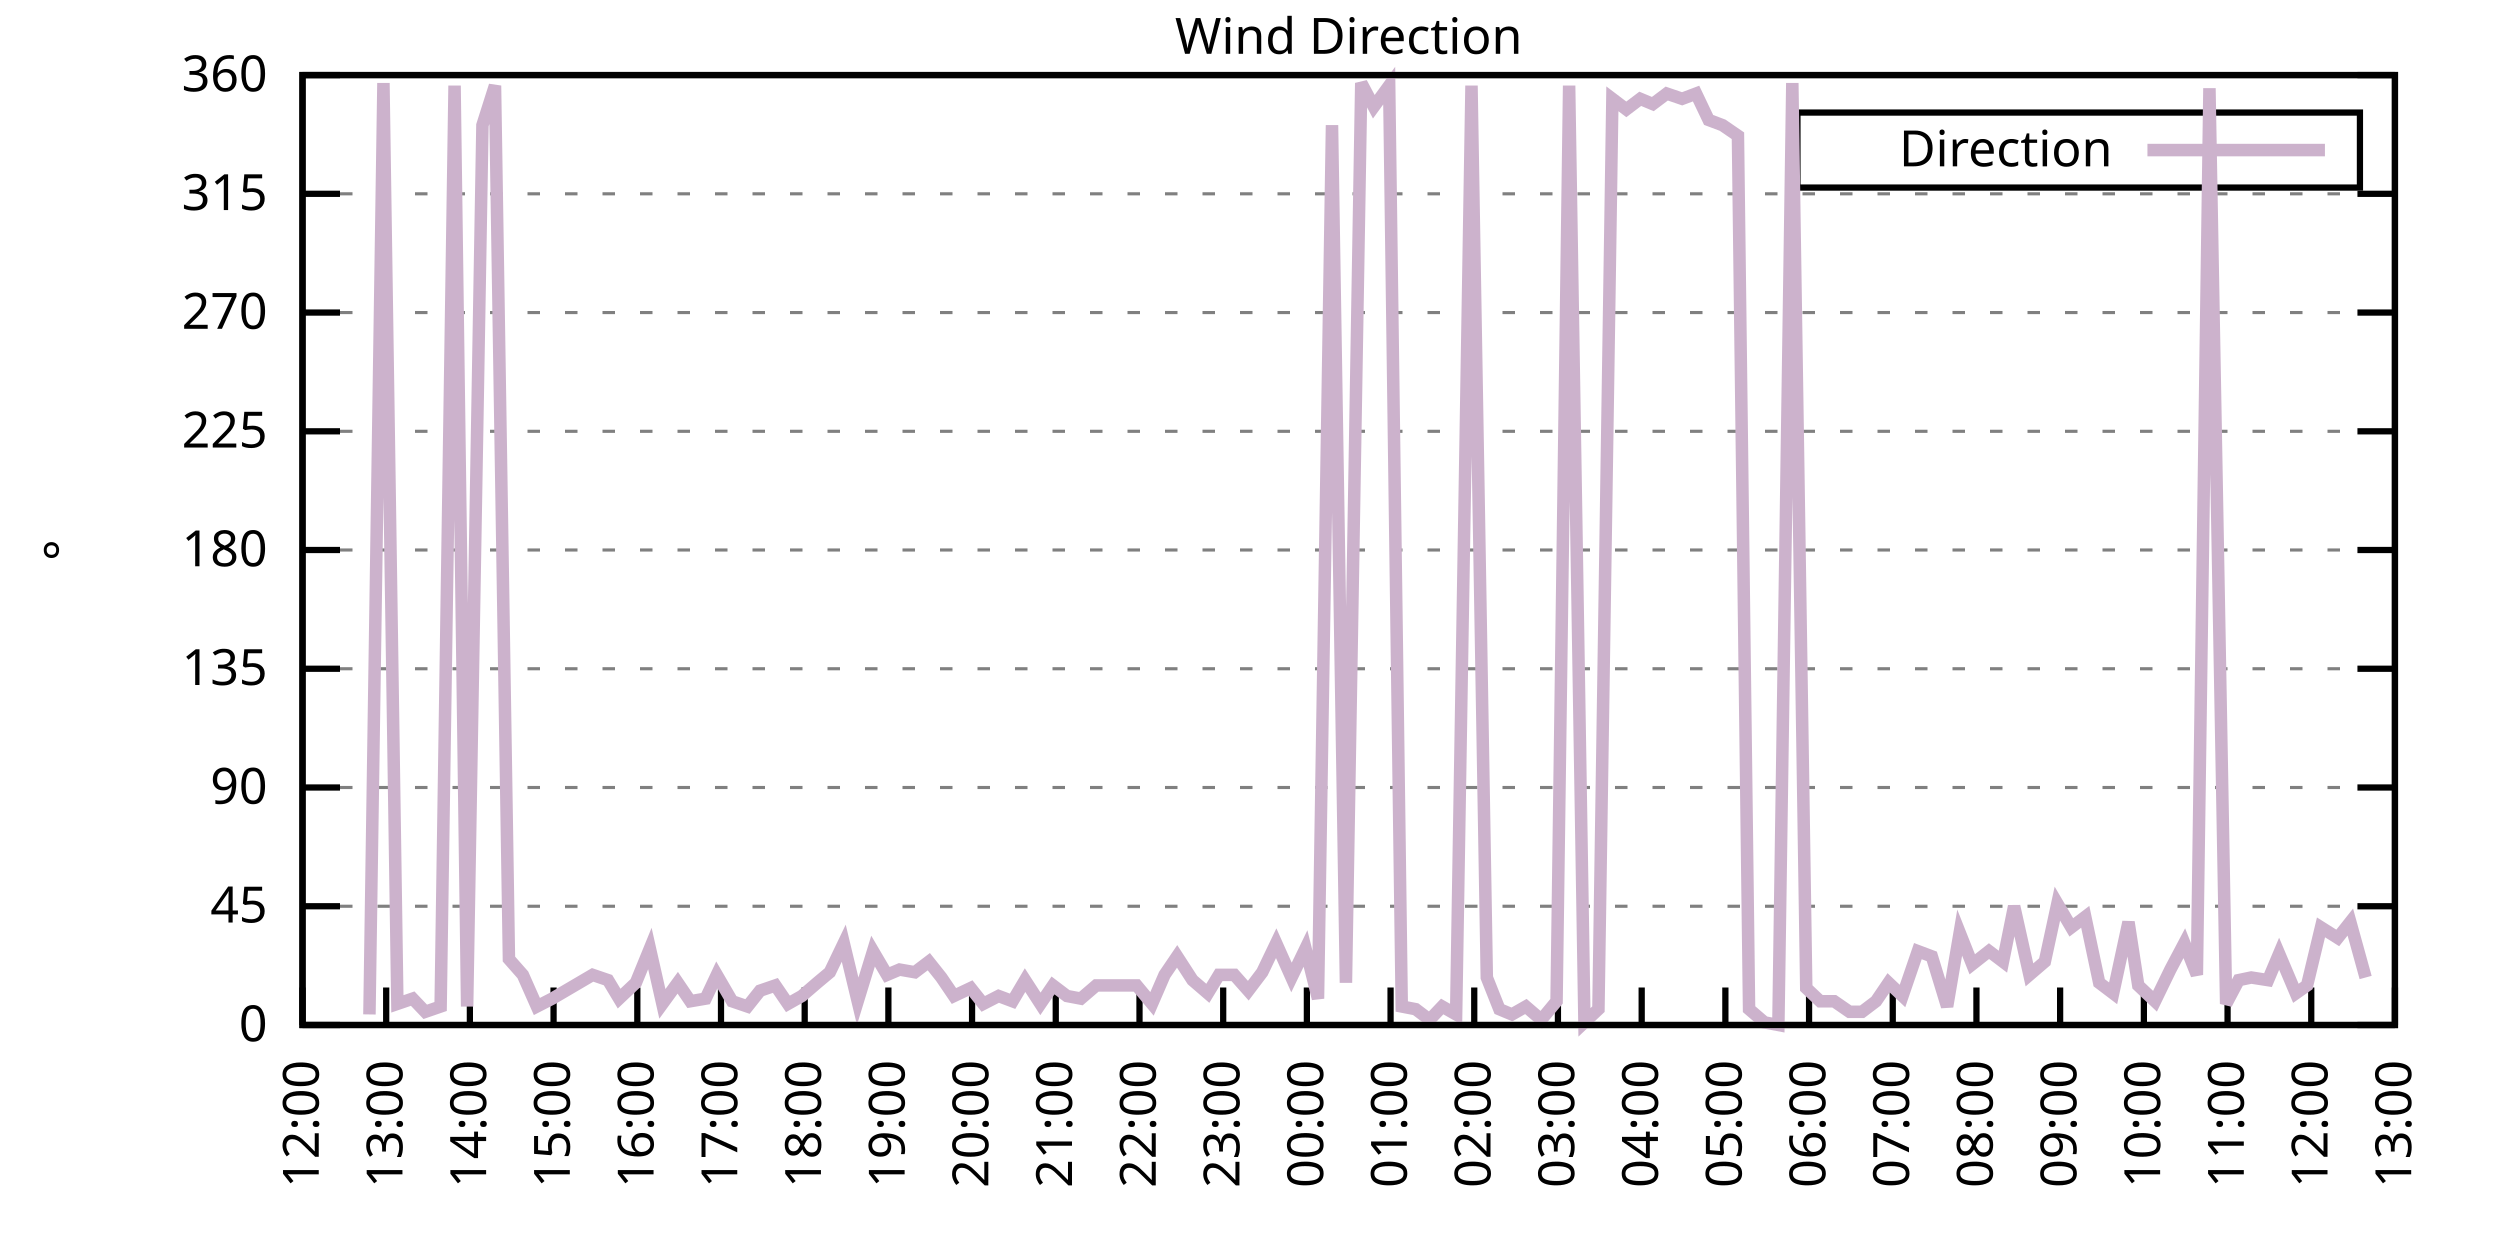
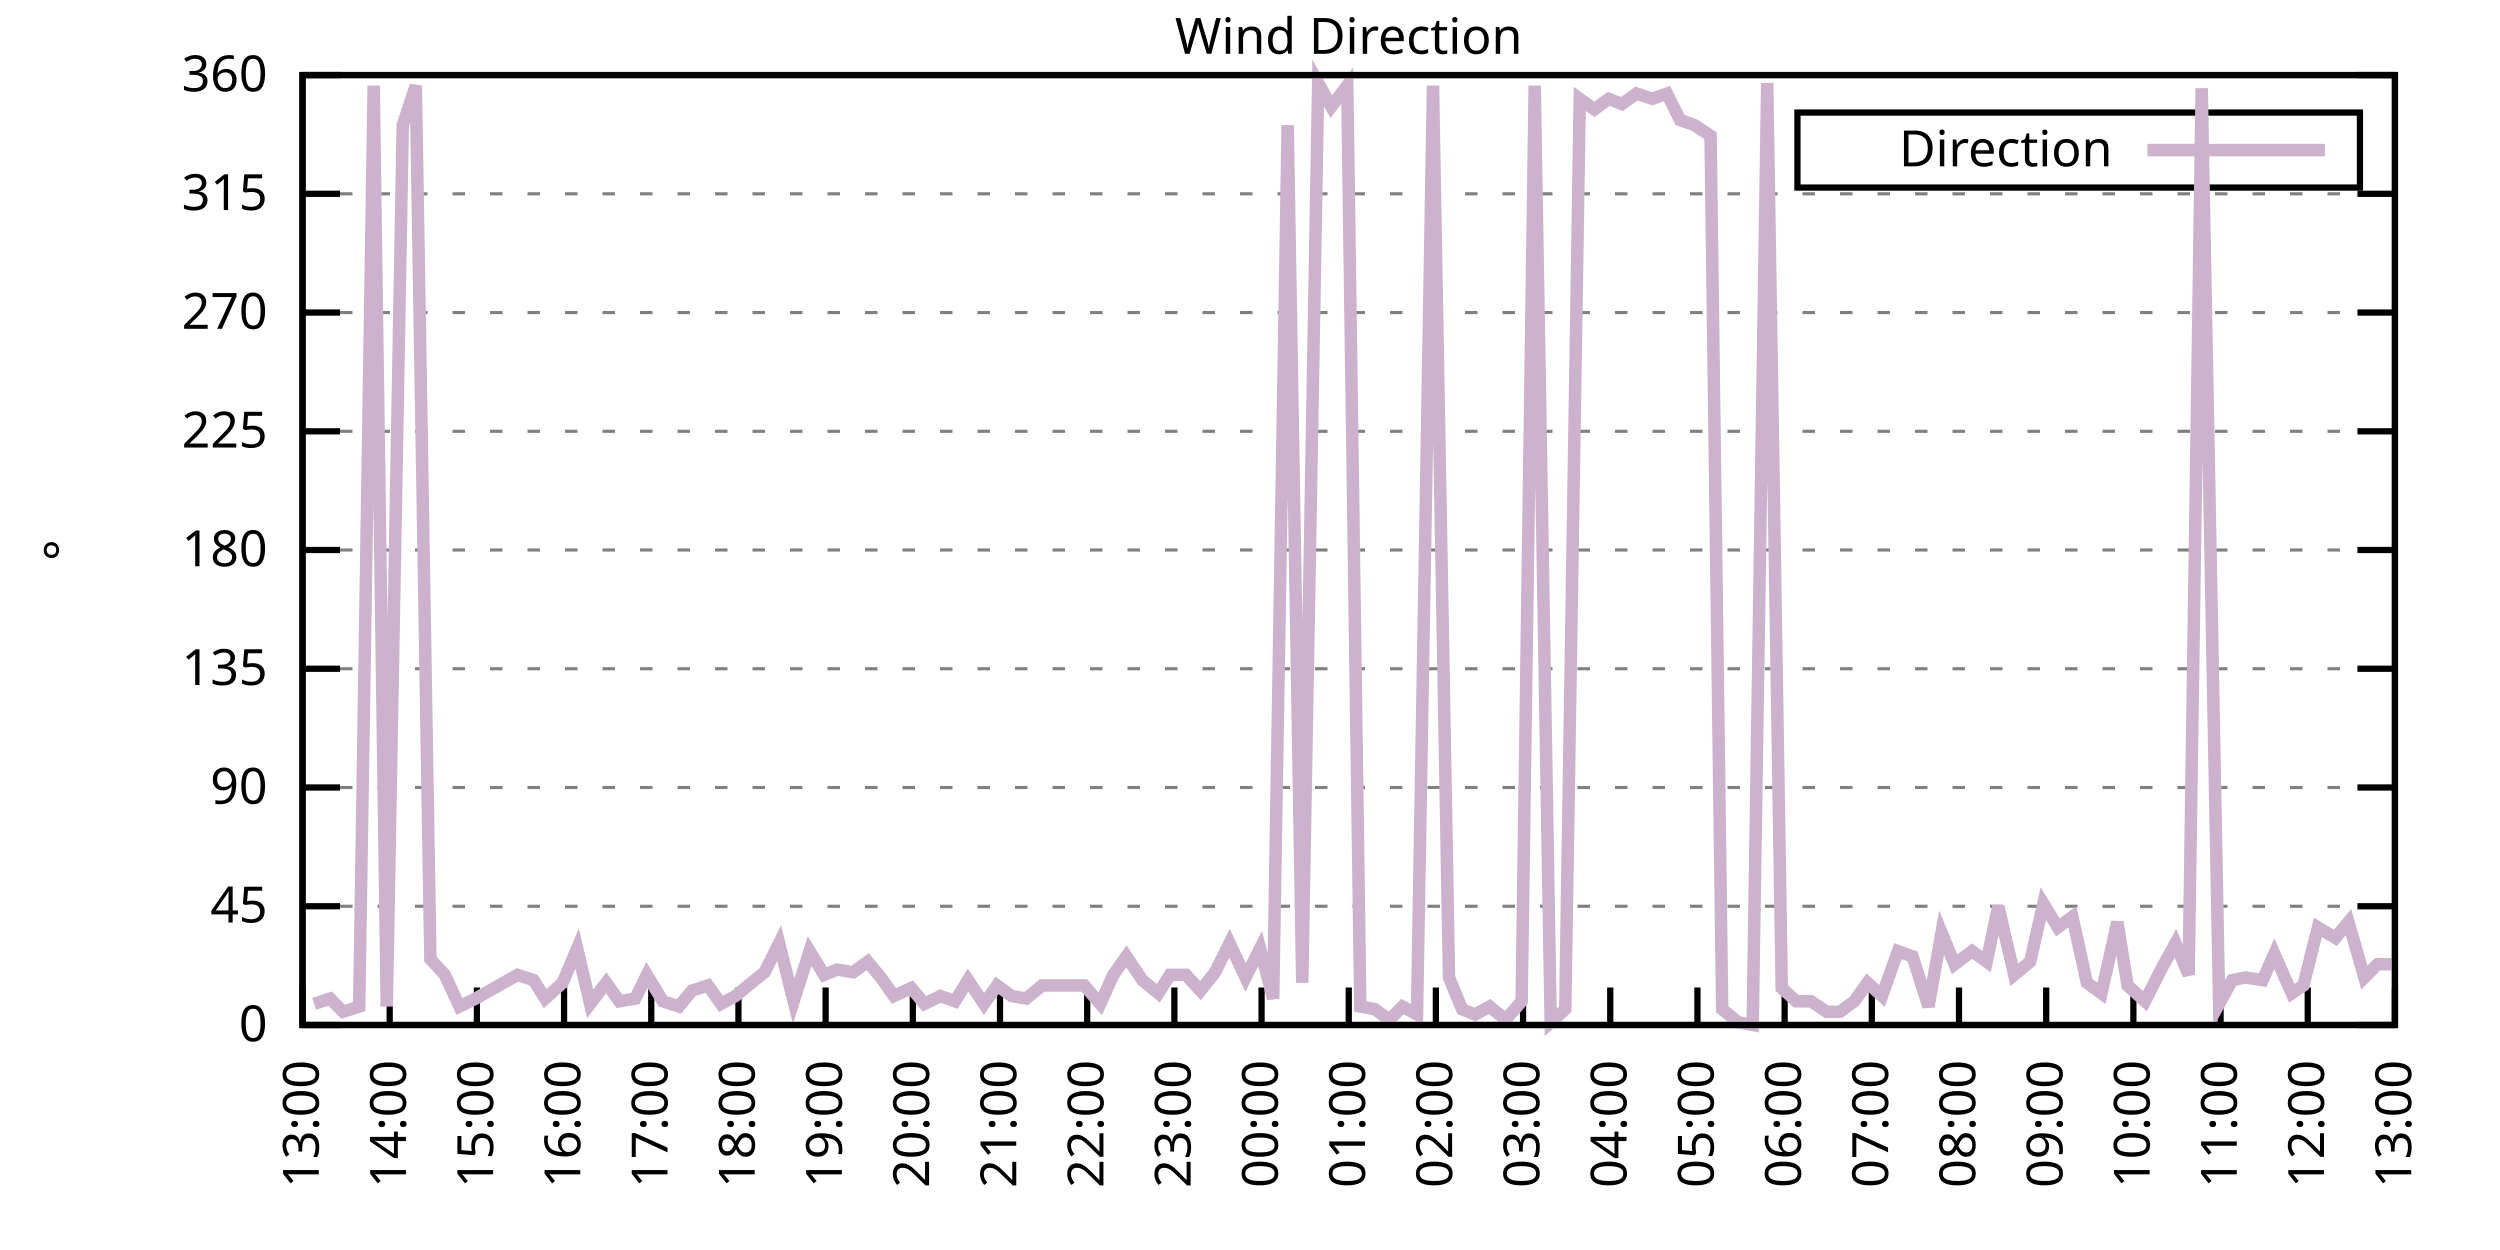
<svg xmlns="http://www.w3.org/2000/svg" xmlns:xlink="http://www.w3.org/1999/xlink" width="400" height="200" viewBox="0 0 400 200">
  <g id="gnuplot_canvas">
    <rect x="0" y="0" width="400" height="200" fill="none" />
    <defs>
      <circle id="gpDot" r="0.5" stroke-width="0.5" stroke="currentColor" />
      <path id="gpPt0" stroke-width="0.333" stroke="currentColor" d="M-1,0 h2 M0,-1 v2" />
      <path id="gpPt1" stroke-width="0.333" stroke="currentColor" d="M-1,-1 L1,1 M1,-1 L-1,1" />
      <path id="gpPt2" stroke-width="0.333" stroke="currentColor" d="M-1,0 L1,0 M0,-1 L0,1 M-1,-1 L1,1 M-1,1 L1,-1" />
      <rect id="gpPt3" stroke-width="0.333" stroke="currentColor" x="-1" y="-1" width="2" height="2" />
      <rect id="gpPt4" stroke-width="0.333" stroke="currentColor" fill="currentColor" x="-1" y="-1" width="2" height="2" />
      <circle id="gpPt5" stroke-width="0.333" stroke="currentColor" cx="0" cy="0" r="1" />
      <use xlink:href="#gpPt5" id="gpPt6" fill="currentColor" stroke="none" />
      <path id="gpPt7" stroke-width="0.333" stroke="currentColor" d="M0,-1.33 L-1.33,0.67 L1.33,0.67 z" />
      <use xlink:href="#gpPt7" id="gpPt8" fill="currentColor" stroke="none" />
      <use xlink:href="#gpPt7" id="gpPt9" stroke="currentColor" transform="rotate(180)" />
      <use xlink:href="#gpPt9" id="gpPt10" fill="currentColor" stroke="none" />
      <use xlink:href="#gpPt3" id="gpPt11" stroke="currentColor" transform="rotate(45)" />
      <use xlink:href="#gpPt11" id="gpPt12" fill="currentColor" stroke="none" />
      <path id="gpPt13" stroke-width="0.333" stroke="currentColor" d="M0,1.330 L1.265,0.411 L0.782,-1.067 L-0.782,-1.076 L-1.265,0.411 z" />
      <use xlink:href="#gpPt13" id="gpPt14" fill="currentColor" stroke="none" />
      <filter id="textbox" filterUnits="objectBoundingBox" x="0" y="0" height="1" width="1">
        <feFlood flood-color="white" flood-opacity="1" result="bgnd" />
        <feComposite in="SourceGraphic" in2="bgnd" operator="atop" />
      </filter>
      <filter id="greybox" filterUnits="objectBoundingBox" x="0" y="0" height="1" width="1">
        <feFlood flood-color="lightgrey" flood-opacity="1" result="grey" />
        <feComposite in="SourceGraphic" in2="grey" operator="atop" />
      </filter>
    </defs>
    <g fill="none" color="white" stroke="currentColor" stroke-width="1.00" stroke-linecap="butt" stroke-linejoin="miter">
</g>
    <g fill="none" color="black" stroke="currentColor" stroke-width="1.00" stroke-linecap="butt" stroke-linejoin="miter">
      <g stroke="none" shape-rendering="crispEdges">
        <polygon fill="rgb(255, 255, 255)" points="48.40,164.00 383.18,164.00 383.18,12.02 48.40,12.02 " />
      </g>
    </g>
    <g fill="none" color="black" stroke="currentColor" stroke-width="1.00" stroke-linecap="butt" stroke-linejoin="miter">
</g>
    <g fill="none" color="black" stroke="black" stroke-width="0.50" stroke-linecap="butt" stroke-linejoin="miter">
</g>
    <g fill="none" color="gray" stroke="currentColor" stroke-width="0.50" stroke-linecap="butt" stroke-linejoin="miter">
      <path stroke="gray" stroke-dasharray="2,4" class="gridline" d="M48.40,164.00 L383.19,164.00  " />
    </g>
    <g fill="none" color="gray" stroke="gray" stroke-width="1.00" stroke-linecap="butt" stroke-linejoin="miter">
</g>
    <g fill="none" color="black" stroke="currentColor" stroke-width="1.00" stroke-linecap="butt" stroke-linejoin="miter">
      <path stroke="black" d="M48.40,164.00 L54.40,164.00 M383.19,164.00 L377.19,164.00  " />
      <g transform="translate(42.80,166.60)" stroke="none" fill="black" font-family="Sans" font-size="8.00" text-anchor="end">
        <text>
          <tspan font-family="Sans"> 0</tspan>
        </text>
      </g>
    </g>
    <g fill="none" color="black" stroke="currentColor" stroke-width="1.00" stroke-linecap="butt" stroke-linejoin="miter">
</g>
    <g fill="none" color="black" stroke="black" stroke-width="0.50" stroke-linecap="butt" stroke-linejoin="miter">
</g>
    <g fill="none" color="gray" stroke="currentColor" stroke-width="0.50" stroke-linecap="butt" stroke-linejoin="miter">
      <path stroke="gray" stroke-dasharray="2,4" class="gridline" d="M48.40,145.00 L383.19,145.00  " />
    </g>
    <g fill="none" color="gray" stroke="gray" stroke-width="1.00" stroke-linecap="butt" stroke-linejoin="miter">
</g>
    <g fill="none" color="black" stroke="currentColor" stroke-width="1.00" stroke-linecap="butt" stroke-linejoin="miter">
      <path stroke="black" d="M48.40,145.00 L54.40,145.00 M383.19,145.00 L377.19,145.00  " />
      <g transform="translate(42.80,147.60)" stroke="none" fill="black" font-family="Sans" font-size="8.00" text-anchor="end">
        <text>
          <tspan font-family="Sans"> 45</tspan>
        </text>
      </g>
    </g>
    <g fill="none" color="black" stroke="currentColor" stroke-width="1.00" stroke-linecap="butt" stroke-linejoin="miter">
</g>
    <g fill="none" color="black" stroke="black" stroke-width="0.50" stroke-linecap="butt" stroke-linejoin="miter">
</g>
    <g fill="none" color="gray" stroke="currentColor" stroke-width="0.50" stroke-linecap="butt" stroke-linejoin="miter">
      <path stroke="gray" stroke-dasharray="2,4" class="gridline" d="M48.40,126.00 L383.19,126.00  " />
    </g>
    <g fill="none" color="gray" stroke="gray" stroke-width="1.00" stroke-linecap="butt" stroke-linejoin="miter">
</g>
    <g fill="none" color="black" stroke="currentColor" stroke-width="1.00" stroke-linecap="butt" stroke-linejoin="miter">
      <path stroke="black" d="M48.40,126.00 L54.40,126.00 M383.19,126.00 L377.19,126.00  " />
      <g transform="translate(42.80,128.60)" stroke="none" fill="black" font-family="Sans" font-size="8.00" text-anchor="end">
        <text>
          <tspan font-family="Sans"> 90</tspan>
        </text>
      </g>
    </g>
    <g fill="none" color="black" stroke="currentColor" stroke-width="1.00" stroke-linecap="butt" stroke-linejoin="miter">
</g>
    <g fill="none" color="black" stroke="black" stroke-width="0.50" stroke-linecap="butt" stroke-linejoin="miter">
</g>
    <g fill="none" color="gray" stroke="currentColor" stroke-width="0.50" stroke-linecap="butt" stroke-linejoin="miter">
      <path stroke="gray" stroke-dasharray="2,4" class="gridline" d="M48.40,107.00 L383.19,107.00  " />
    </g>
    <g fill="none" color="gray" stroke="gray" stroke-width="1.00" stroke-linecap="butt" stroke-linejoin="miter">
</g>
    <g fill="none" color="black" stroke="currentColor" stroke-width="1.00" stroke-linecap="butt" stroke-linejoin="miter">
      <path stroke="black" d="M48.40,107.00 L54.40,107.00 M383.19,107.00 L377.19,107.00  " />
      <g transform="translate(42.80,109.60)" stroke="none" fill="black" font-family="Sans" font-size="8.00" text-anchor="end">
        <text>
          <tspan font-family="Sans"> 135</tspan>
        </text>
      </g>
    </g>
    <g fill="none" color="black" stroke="currentColor" stroke-width="1.00" stroke-linecap="butt" stroke-linejoin="miter">
</g>
    <g fill="none" color="black" stroke="black" stroke-width="0.50" stroke-linecap="butt" stroke-linejoin="miter">
</g>
    <g fill="none" color="gray" stroke="currentColor" stroke-width="0.50" stroke-linecap="butt" stroke-linejoin="miter">
      <path stroke="gray" stroke-dasharray="2,4" class="gridline" d="M48.40,88.00 L383.19,88.00  " />
    </g>
    <g fill="none" color="gray" stroke="gray" stroke-width="1.00" stroke-linecap="butt" stroke-linejoin="miter">
</g>
    <g fill="none" color="black" stroke="currentColor" stroke-width="1.00" stroke-linecap="butt" stroke-linejoin="miter">
      <path stroke="black" d="M48.40,88.00 L54.40,88.00 M383.19,88.00 L377.19,88.00  " />
      <g transform="translate(42.80,90.60)" stroke="none" fill="black" font-family="Sans" font-size="8.00" text-anchor="end">
        <text>
          <tspan font-family="Sans"> 180</tspan>
        </text>
      </g>
    </g>
    <g fill="none" color="black" stroke="currentColor" stroke-width="1.00" stroke-linecap="butt" stroke-linejoin="miter">
</g>
    <g fill="none" color="black" stroke="black" stroke-width="0.50" stroke-linecap="butt" stroke-linejoin="miter">
</g>
    <g fill="none" color="gray" stroke="currentColor" stroke-width="0.50" stroke-linecap="butt" stroke-linejoin="miter">
      <path stroke="gray" stroke-dasharray="2,4" class="gridline" d="M48.40,69.01 L383.19,69.01  " />
    </g>
    <g fill="none" color="gray" stroke="gray" stroke-width="1.00" stroke-linecap="butt" stroke-linejoin="miter">
</g>
    <g fill="none" color="black" stroke="currentColor" stroke-width="1.00" stroke-linecap="butt" stroke-linejoin="miter">
      <path stroke="black" d="M48.40,69.01 L54.40,69.01 M383.19,69.01 L377.19,69.01  " />
      <g transform="translate(42.80,71.61)" stroke="none" fill="black" font-family="Sans" font-size="8.00" text-anchor="end">
        <text>
          <tspan font-family="Sans"> 225</tspan>
        </text>
      </g>
    </g>
    <g fill="none" color="black" stroke="currentColor" stroke-width="1.00" stroke-linecap="butt" stroke-linejoin="miter">
</g>
    <g fill="none" color="black" stroke="black" stroke-width="0.50" stroke-linecap="butt" stroke-linejoin="miter">
</g>
    <g fill="none" color="gray" stroke="currentColor" stroke-width="0.50" stroke-linecap="butt" stroke-linejoin="miter">
      <path stroke="gray" stroke-dasharray="2,4" class="gridline" d="M48.40,50.01 L383.19,50.01  " />
    </g>
    <g fill="none" color="gray" stroke="gray" stroke-width="1.00" stroke-linecap="butt" stroke-linejoin="miter">
</g>
    <g fill="none" color="black" stroke="currentColor" stroke-width="1.00" stroke-linecap="butt" stroke-linejoin="miter">
      <path stroke="black" d="M48.40,50.01 L54.40,50.01 M383.19,50.01 L377.19,50.01  " />
      <g transform="translate(42.80,52.61)" stroke="none" fill="black" font-family="Sans" font-size="8.00" text-anchor="end">
        <text>
          <tspan font-family="Sans"> 270</tspan>
        </text>
      </g>
    </g>
    <g fill="none" color="black" stroke="currentColor" stroke-width="1.00" stroke-linecap="butt" stroke-linejoin="miter">
</g>
    <g fill="none" color="black" stroke="black" stroke-width="0.50" stroke-linecap="butt" stroke-linejoin="miter">
</g>
    <g fill="none" color="gray" stroke="currentColor" stroke-width="0.50" stroke-linecap="butt" stroke-linejoin="miter">
      <path stroke="gray" stroke-dasharray="2,4" class="gridline" d="M48.40,31.01 L383.19,31.01  " />
    </g>
    <g fill="none" color="gray" stroke="gray" stroke-width="1.00" stroke-linecap="butt" stroke-linejoin="miter">
</g>
    <g fill="none" color="black" stroke="currentColor" stroke-width="1.00" stroke-linecap="butt" stroke-linejoin="miter">
      <path stroke="black" d="M48.40,31.01 L54.40,31.01 M383.19,31.01 L377.19,31.01  " />
      <g transform="translate(42.80,33.61)" stroke="none" fill="black" font-family="Sans" font-size="8.00" text-anchor="end">
        <text>
          <tspan font-family="Sans"> 315</tspan>
        </text>
      </g>
    </g>
    <g fill="none" color="black" stroke="currentColor" stroke-width="1.00" stroke-linecap="butt" stroke-linejoin="miter">
</g>
    <g fill="none" color="black" stroke="black" stroke-width="0.50" stroke-linecap="butt" stroke-linejoin="miter">
</g>
    <g fill="none" color="gray" stroke="currentColor" stroke-width="0.50" stroke-linecap="butt" stroke-linejoin="miter">
      <path stroke="gray" stroke-dasharray="2,4" class="gridline" d="M48.40,12.01 L383.19,12.01  " />
    </g>
    <g fill="none" color="gray" stroke="gray" stroke-width="1.00" stroke-linecap="butt" stroke-linejoin="miter">
</g>
    <g fill="none" color="black" stroke="currentColor" stroke-width="1.00" stroke-linecap="butt" stroke-linejoin="miter">
      <path stroke="black" d="M48.40,12.01 L54.40,12.01 M383.19,12.01 L377.19,12.01  " />
      <g transform="translate(42.80,14.61)" stroke="none" fill="black" font-family="Sans" font-size="8.00" text-anchor="end">
        <text>
          <tspan font-family="Sans"> 360</tspan>
        </text>
      </g>
    </g>
    <g fill="none" color="black" stroke="currentColor" stroke-width="1.00" stroke-linecap="butt" stroke-linejoin="miter">
      <path stroke="black" d="M48.40,164.00 L48.40,158.00  " />
      <g transform="translate(51.00,169.60) rotate(270.00)" stroke="none" fill="black" font-family="Sans" font-size="8.00" text-anchor="end">
        <text>
-           <tspan font-family="Sans">12:00</tspan>
-         </text>
-       </g>
-     </g>
-     <g fill="none" color="black" stroke="currentColor" stroke-width="1.00" stroke-linecap="butt" stroke-linejoin="miter">
-       <path stroke="black" d="M61.79,164.00 L61.79,158.00  " />
-       <g transform="translate(64.39,169.60) rotate(270.00)" stroke="none" fill="black" font-family="Sans" font-size="8.00" text-anchor="end">
-         <text>
          <tspan font-family="Sans">13:00</tspan>
        </text>
      </g>
    </g>
    <g fill="none" color="black" stroke="currentColor" stroke-width="1.00" stroke-linecap="butt" stroke-linejoin="miter">
-       <path stroke="black" d="M75.18,164.00 L75.18,158.00  " />
-       <g transform="translate(77.78,169.60) rotate(270.00)" stroke="none" fill="black" font-family="Sans" font-size="8.00" text-anchor="end">
+       <path stroke="black" d="M62.35,164.00 L62.35,158.00  " />
+       <g transform="translate(64.95,169.60) rotate(270.00)" stroke="none" fill="black" font-family="Sans" font-size="8.00" text-anchor="end">
        <text>
          <tspan font-family="Sans">14:00</tspan>
        </text>
      </g>
    </g>
    <g fill="none" color="black" stroke="currentColor" stroke-width="1.00" stroke-linecap="butt" stroke-linejoin="miter">
-       <path stroke="black" d="M88.57,164.00 L88.57,158.00  " />
-       <g transform="translate(91.17,169.60) rotate(270.00)" stroke="none" fill="black" font-family="Sans" font-size="8.00" text-anchor="end">
+       <path stroke="black" d="M76.30,164.00 L76.30,158.00  " />
+       <g transform="translate(78.90,169.60) rotate(270.00)" stroke="none" fill="black" font-family="Sans" font-size="8.00" text-anchor="end">
        <text>
          <tspan font-family="Sans">15:00</tspan>
        </text>
      </g>
    </g>
    <g fill="none" color="black" stroke="currentColor" stroke-width="1.00" stroke-linecap="butt" stroke-linejoin="miter">
-       <path stroke="black" d="M101.97,164.00 L101.97,158.00  " />
-       <g transform="translate(104.57,169.60) rotate(270.00)" stroke="none" fill="black" font-family="Sans" font-size="8.00" text-anchor="end">
+       <path stroke="black" d="M90.25,164.00 L90.25,158.00  " />
+       <g transform="translate(92.85,169.60) rotate(270.00)" stroke="none" fill="black" font-family="Sans" font-size="8.00" text-anchor="end">
        <text>
          <tspan font-family="Sans">16:00</tspan>
        </text>
      </g>
    </g>
    <g fill="none" color="black" stroke="currentColor" stroke-width="1.00" stroke-linecap="butt" stroke-linejoin="miter">
-       <path stroke="black" d="M115.36,164.00 L115.36,158.00  " />
-       <g transform="translate(117.96,169.60) rotate(270.00)" stroke="none" fill="black" font-family="Sans" font-size="8.00" text-anchor="end">
+       <path stroke="black" d="M104.20,164.00 L104.20,158.00  " />
+       <g transform="translate(106.80,169.60) rotate(270.00)" stroke="none" fill="black" font-family="Sans" font-size="8.00" text-anchor="end">
        <text>
          <tspan font-family="Sans">17:00</tspan>
        </text>
      </g>
    </g>
    <g fill="none" color="black" stroke="currentColor" stroke-width="1.00" stroke-linecap="butt" stroke-linejoin="miter">
-       <path stroke="black" d="M128.75,164.00 L128.75,158.00  " />
-       <g transform="translate(131.35,169.60) rotate(270.00)" stroke="none" fill="black" font-family="Sans" font-size="8.00" text-anchor="end">
+       <path stroke="black" d="M118.15,164.00 L118.15,158.00  " />
+       <g transform="translate(120.75,169.60) rotate(270.00)" stroke="none" fill="black" font-family="Sans" font-size="8.00" text-anchor="end">
        <text>
          <tspan font-family="Sans">18:00</tspan>
        </text>
      </g>
    </g>
    <g fill="none" color="black" stroke="currentColor" stroke-width="1.00" stroke-linecap="butt" stroke-linejoin="miter">
-       <path stroke="black" d="M142.14,164.00 L142.14,158.00  " />
-       <g transform="translate(144.74,169.60) rotate(270.00)" stroke="none" fill="black" font-family="Sans" font-size="8.00" text-anchor="end">
+       <path stroke="black" d="M132.10,164.00 L132.10,158.00  " />
+       <g transform="translate(134.70,169.60) rotate(270.00)" stroke="none" fill="black" font-family="Sans" font-size="8.00" text-anchor="end">
        <text>
          <tspan font-family="Sans">19:00</tspan>
        </text>
      </g>
    </g>
    <g fill="none" color="black" stroke="currentColor" stroke-width="1.00" stroke-linecap="butt" stroke-linejoin="miter">
-       <path stroke="black" d="M155.53,164.00 L155.53,158.00  " />
-       <g transform="translate(158.13,169.60) rotate(270.00)" stroke="none" fill="black" font-family="Sans" font-size="8.00" text-anchor="end">
+       <path stroke="black" d="M146.05,164.00 L146.05,158.00  " />
+       <g transform="translate(148.65,169.60) rotate(270.00)" stroke="none" fill="black" font-family="Sans" font-size="8.00" text-anchor="end">
        <text>
          <tspan font-family="Sans">20:00</tspan>
        </text>
      </g>
    </g>
    <g fill="none" color="black" stroke="currentColor" stroke-width="1.00" stroke-linecap="butt" stroke-linejoin="miter">
-       <path stroke="black" d="M168.92,164.00 L168.92,158.00  " />
-       <g transform="translate(171.52,169.60) rotate(270.00)" stroke="none" fill="black" font-family="Sans" font-size="8.00" text-anchor="end">
+       <path stroke="black" d="M160.00,164.00 L160.00,158.00  " />
+       <g transform="translate(162.60,169.60) rotate(270.00)" stroke="none" fill="black" font-family="Sans" font-size="8.00" text-anchor="end">
        <text>
          <tspan font-family="Sans">21:00</tspan>
        </text>
      </g>
    </g>
    <g fill="none" color="black" stroke="currentColor" stroke-width="1.00" stroke-linecap="butt" stroke-linejoin="miter">
-       <path stroke="black" d="M182.32,164.00 L182.32,158.00  " />
-       <g transform="translate(184.92,169.60) rotate(270.00)" stroke="none" fill="black" font-family="Sans" font-size="8.00" text-anchor="end">
+       <path stroke="black" d="M173.95,164.00 L173.95,158.00  " />
+       <g transform="translate(176.55,169.60) rotate(270.00)" stroke="none" fill="black" font-family="Sans" font-size="8.00" text-anchor="end">
        <text>
          <tspan font-family="Sans">22:00</tspan>
        </text>
      </g>
    </g>
    <g fill="none" color="black" stroke="currentColor" stroke-width="1.00" stroke-linecap="butt" stroke-linejoin="miter">
-       <path stroke="black" d="M195.71,164.00 L195.71,158.00  " />
-       <g transform="translate(198.31,169.60) rotate(270.00)" stroke="none" fill="black" font-family="Sans" font-size="8.00" text-anchor="end">
+       <path stroke="black" d="M187.90,164.00 L187.90,158.00  " />
+       <g transform="translate(190.50,169.60) rotate(270.00)" stroke="none" fill="black" font-family="Sans" font-size="8.00" text-anchor="end">
        <text>
          <tspan font-family="Sans">23:00</tspan>
        </text>
      </g>
    </g>
    <g fill="none" color="black" stroke="currentColor" stroke-width="1.00" stroke-linecap="butt" stroke-linejoin="miter">
-       <path stroke="black" d="M209.10,164.00 L209.10,158.00  " />
-       <g transform="translate(211.70,169.60) rotate(270.00)" stroke="none" fill="black" font-family="Sans" font-size="8.00" text-anchor="end">
+       <path stroke="black" d="M201.85,164.00 L201.85,158.00  " />
+       <g transform="translate(204.45,169.60) rotate(270.00)" stroke="none" fill="black" font-family="Sans" font-size="8.00" text-anchor="end">
        <text>
          <tspan font-family="Sans">00:00</tspan>
        </text>
      </g>
    </g>
    <g fill="none" color="black" stroke="currentColor" stroke-width="1.00" stroke-linecap="butt" stroke-linejoin="miter">
-       <path stroke="black" d="M222.49,164.00 L222.49,158.00  " />
-       <g transform="translate(225.09,169.60) rotate(270.00)" stroke="none" fill="black" font-family="Sans" font-size="8.00" text-anchor="end">
+       <path stroke="black" d="M215.80,164.00 L215.80,158.00  " />
+       <g transform="translate(218.40,169.60) rotate(270.00)" stroke="none" fill="black" font-family="Sans" font-size="8.00" text-anchor="end">
        <text>
          <tspan font-family="Sans">01:00</tspan>
        </text>
      </g>
    </g>
    <g fill="none" color="black" stroke="currentColor" stroke-width="1.00" stroke-linecap="butt" stroke-linejoin="miter">
-       <path stroke="black" d="M235.88,164.00 L235.88,158.00  " />
-       <g transform="translate(238.48,169.60) rotate(270.00)" stroke="none" fill="black" font-family="Sans" font-size="8.00" text-anchor="end">
+       <path stroke="black" d="M229.74,164.00 L229.74,158.00  " />
+       <g transform="translate(232.34,169.60) rotate(270.00)" stroke="none" fill="black" font-family="Sans" font-size="8.00" text-anchor="end">
        <text>
          <tspan font-family="Sans">02:00</tspan>
        </text>
      </g>
    </g>
    <g fill="none" color="black" stroke="currentColor" stroke-width="1.00" stroke-linecap="butt" stroke-linejoin="miter">
-       <path stroke="black" d="M249.27,164.00 L249.27,158.00  " />
-       <g transform="translate(251.87,169.60) rotate(270.00)" stroke="none" fill="black" font-family="Sans" font-size="8.00" text-anchor="end">
+       <path stroke="black" d="M243.69,164.00 L243.69,158.00  " />
+       <g transform="translate(246.29,169.60) rotate(270.00)" stroke="none" fill="black" font-family="Sans" font-size="8.00" text-anchor="end">
        <text>
          <tspan font-family="Sans">03:00</tspan>
        </text>
      </g>
    </g>
    <g fill="none" color="black" stroke="currentColor" stroke-width="1.00" stroke-linecap="butt" stroke-linejoin="miter">
-       <path stroke="black" d="M262.67,164.00 L262.67,158.00  " />
-       <g transform="translate(265.27,169.60) rotate(270.00)" stroke="none" fill="black" font-family="Sans" font-size="8.00" text-anchor="end">
+       <path stroke="black" d="M257.64,164.00 L257.64,158.00  " />
+       <g transform="translate(260.24,169.60) rotate(270.00)" stroke="none" fill="black" font-family="Sans" font-size="8.00" text-anchor="end">
        <text>
          <tspan font-family="Sans">04:00</tspan>
        </text>
      </g>
    </g>
    <g fill="none" color="black" stroke="currentColor" stroke-width="1.00" stroke-linecap="butt" stroke-linejoin="miter">
-       <path stroke="black" d="M276.06,164.00 L276.06,158.00  " />
-       <g transform="translate(278.66,169.60) rotate(270.00)" stroke="none" fill="black" font-family="Sans" font-size="8.00" text-anchor="end">
+       <path stroke="black" d="M271.59,164.00 L271.59,158.00  " />
+       <g transform="translate(274.19,169.60) rotate(270.00)" stroke="none" fill="black" font-family="Sans" font-size="8.00" text-anchor="end">
        <text>
          <tspan font-family="Sans">05:00</tspan>
        </text>
      </g>
    </g>
    <g fill="none" color="black" stroke="currentColor" stroke-width="1.00" stroke-linecap="butt" stroke-linejoin="miter">
-       <path stroke="black" d="M289.45,164.00 L289.45,158.00  " />
-       <g transform="translate(292.05,169.60) rotate(270.00)" stroke="none" fill="black" font-family="Sans" font-size="8.00" text-anchor="end">
+       <path stroke="black" d="M285.54,164.00 L285.54,158.00  " />
+       <g transform="translate(288.14,169.60) rotate(270.00)" stroke="none" fill="black" font-family="Sans" font-size="8.00" text-anchor="end">
        <text>
          <tspan font-family="Sans">06:00</tspan>
        </text>
      </g>
    </g>
    <g fill="none" color="black" stroke="currentColor" stroke-width="1.00" stroke-linecap="butt" stroke-linejoin="miter">
-       <path stroke="black" d="M302.84,164.00 L302.84,158.00  " />
-       <g transform="translate(305.44,169.60) rotate(270.00)" stroke="none" fill="black" font-family="Sans" font-size="8.00" text-anchor="end">
+       <path stroke="black" d="M299.49,164.00 L299.49,158.00  " />
+       <g transform="translate(302.09,169.60) rotate(270.00)" stroke="none" fill="black" font-family="Sans" font-size="8.00" text-anchor="end">
        <text>
          <tspan font-family="Sans">07:00</tspan>
        </text>
      </g>
    </g>
    <g fill="none" color="black" stroke="currentColor" stroke-width="1.00" stroke-linecap="butt" stroke-linejoin="miter">
-       <path stroke="black" d="M316.23,164.00 L316.23,158.00  " />
-       <g transform="translate(318.83,169.60) rotate(270.00)" stroke="none" fill="black" font-family="Sans" font-size="8.00" text-anchor="end">
+       <path stroke="black" d="M313.44,164.00 L313.44,158.00  " />
+       <g transform="translate(316.04,169.60) rotate(270.00)" stroke="none" fill="black" font-family="Sans" font-size="8.00" text-anchor="end">
        <text>
          <tspan font-family="Sans">08:00</tspan>
        </text>
      </g>
    </g>
    <g fill="none" color="black" stroke="currentColor" stroke-width="1.00" stroke-linecap="butt" stroke-linejoin="miter">
-       <path stroke="black" d="M329.62,164.00 L329.62,158.00  " />
-       <g transform="translate(332.22,169.60) rotate(270.00)" stroke="none" fill="black" font-family="Sans" font-size="8.00" text-anchor="end">
+       <path stroke="black" d="M327.39,164.00 L327.39,158.00  " />
+       <g transform="translate(329.99,169.60) rotate(270.00)" stroke="none" fill="black" font-family="Sans" font-size="8.00" text-anchor="end">
        <text>
          <tspan font-family="Sans">09:00</tspan>
        </text>
      </g>
    </g>
    <g fill="none" color="black" stroke="currentColor" stroke-width="1.00" stroke-linecap="butt" stroke-linejoin="miter">
-       <path stroke="black" d="M343.02,164.00 L343.02,158.00  " />
-       <g transform="translate(345.62,169.60) rotate(270.00)" stroke="none" fill="black" font-family="Sans" font-size="8.00" text-anchor="end">
+       <path stroke="black" d="M341.34,164.00 L341.34,158.00  " />
+       <g transform="translate(343.94,169.60) rotate(270.00)" stroke="none" fill="black" font-family="Sans" font-size="8.00" text-anchor="end">
        <text>
          <tspan font-family="Sans">10:00</tspan>
        </text>
      </g>
    </g>
    <g fill="none" color="black" stroke="currentColor" stroke-width="1.00" stroke-linecap="butt" stroke-linejoin="miter">
-       <path stroke="black" d="M356.41,164.00 L356.41,158.00  " />
-       <g transform="translate(359.01,169.60) rotate(270.00)" stroke="none" fill="black" font-family="Sans" font-size="8.00" text-anchor="end">
+       <path stroke="black" d="M355.29,164.00 L355.29,158.00  " />
+       <g transform="translate(357.89,169.60) rotate(270.00)" stroke="none" fill="black" font-family="Sans" font-size="8.00" text-anchor="end">
        <text>
          <tspan font-family="Sans">11:00</tspan>
        </text>
      </g>
    </g>
    <g fill="none" color="black" stroke="currentColor" stroke-width="1.00" stroke-linecap="butt" stroke-linejoin="miter">
-       <path stroke="black" d="M369.80,164.00 L369.80,158.00  " />
-       <g transform="translate(372.40,169.60) rotate(270.00)" stroke="none" fill="black" font-family="Sans" font-size="8.00" text-anchor="end">
+       <path stroke="black" d="M369.24,164.00 L369.24,158.00  " />
+       <g transform="translate(371.84,169.60) rotate(270.00)" stroke="none" fill="black" font-family="Sans" font-size="8.00" text-anchor="end">
        <text>
          <tspan font-family="Sans">12:00</tspan>
        </text>
      </g>
    </g>
    <g fill="none" color="black" stroke="currentColor" stroke-width="1.00" stroke-linecap="butt" stroke-linejoin="miter">
      <path stroke="black" d="M383.19,164.00 L383.19,158.00  " />
      <g transform="translate(385.79,169.60) rotate(270.00)" stroke="none" fill="black" font-family="Sans" font-size="8.00" text-anchor="end">
        <text>
          <tspan font-family="Sans">13:00</tspan>
        </text>
      </g>
    </g>
    <g fill="none" color="black" stroke="currentColor" stroke-width="1.00" stroke-linecap="butt" stroke-linejoin="miter">
</g>
    <g fill="none" color="black" stroke="currentColor" stroke-width="1.00" stroke-linecap="butt" stroke-linejoin="miter">
      <path stroke="black" d="M48.40,12.01 L48.40,164.00 L383.19,164.00 L383.19,12.01 L48.40,12.01 Z  " />
    </g>
    <g fill="none" color="black" stroke="currentColor" stroke-width="1.00" stroke-linecap="butt" stroke-linejoin="miter">
</g>
    <g fill="none" color="black" stroke="currentColor" stroke-width="1.00" stroke-linecap="butt" stroke-linejoin="miter">
      <path stroke="black" d="M287.59,30.01 L287.59,18.01 L377.59,18.01 L377.59,30.01 L287.59,30.01 Z  " />
    </g>
    <g id="Wind_direction_plot_1">
      <g fill="none" color="white" stroke="black" stroke-width="2.00" stroke-linecap="butt" stroke-linejoin="miter">
</g>
      <g fill="none" color="black" stroke="currentColor" stroke-width="2.00" stroke-linecap="butt" stroke-linejoin="miter">
        <g transform="translate(337.99,26.61)" stroke="none" fill="black" font-family="Sans" font-size="8.00" text-anchor="end">
          <text>
            <tspan font-family="Sans">Direction</tspan>
          </text>
        </g>
      </g>
      <g fill="none" color="black" stroke="currentColor" stroke-width="2.00" stroke-linecap="butt" stroke-linejoin="miter">
-         <path stroke="rgb(204, 178, 204)" d="M343.59,24.01 L371.99,24.01 M59.11,162.31 L61.35,13.28 L63.58,160.62 L66.03,159.78 L68.04,161.89 L70.50,161.04   L72.73,13.70 L74.74,161.04 L77.19,20.03 L79.20,13.70 L81.43,153.45 L83.66,155.98 L85.90,161.04 L88.35,159.78   L94.82,155.98 L97.28,156.82 L99.06,159.78 L101.74,157.24 L103.98,151.76 L105.98,160.62 L108.44,157.24 L110.45,160.20   L112.90,159.78 L114.69,155.98 L117.14,160.20 L119.60,161.04 L121.61,158.51 L124.06,157.67 L126.07,160.62 L128.30,159.36   L130.76,157.24 L132.77,155.56 L135.00,150.91 L137.23,160.20 L139.69,152.18 L141.92,155.98 L143.93,155.13 L146.38,155.56   L148.61,153.87 L150.62,156.40 L152.63,159.36 L155.31,158.09 L157.32,160.62 L159.77,159.36 L162.01,160.20 L164.01,156.82   L166.47,160.62 L168.48,157.67 L170.71,159.36 L172.94,159.78 L175.40,157.67 L181.87,157.67 L184.32,160.62 L186.33,155.98   L188.34,153.02 L190.80,156.82 L193.25,158.93 L195.04,155.98 L197.49,155.98 L199.73,158.51 L201.96,155.56 L204.19,150.91   L206.64,156.40 L208.88,151.76 L210.88,159.78 L213.12,20.03 L215.35,157.24 L217.80,13.28 L219.81,17.08 L222.27,13.70   L224.28,161.04 L226.51,161.47 L228.74,163.16 L230.75,161.04 L232.98,162.31 L235.44,13.70 L237.89,156.40 L239.90,161.47   L241.91,162.31 L244.14,161.04 L246.60,163.16 L249.05,160.20 L251.06,13.70 L253.51,163.58 L255.75,161.47 L257.98,15.81   L260.21,17.50 L262.44,15.81 L264.45,16.65 L266.68,14.97 L269.14,15.81 L271.37,14.97 L273.38,19.19 L275.61,20.03   L278.07,21.72 L279.85,161.47 L282.31,163.58 L284.54,164.00 L286.77,13.28 L289.00,158.09 L291.23,160.20 L293.47,160.20   L295.92,161.89 L297.93,161.89 L300.16,160.20 L302.17,157.24 L304.40,159.36 L306.86,152.18 L309.09,153.02 L311.54,161.04   L313.55,149.22 L315.56,154.29 L318.24,152.18 L320.47,153.87 L322.26,145.00 L324.71,155.98 L327.17,153.87 L329.18,144.58   L331.41,148.38 L333.64,146.69 L335.87,157.24 L338.10,158.93 L340.56,147.53 L342.12,157.67 L344.80,160.20 L347.26,155.13   L349.49,150.91 L351.50,155.98 L353.51,14.12 L356.18,160.62 L358.19,156.82 L360.20,156.40 L362.88,156.82 L364.66,152.60   L367.34,158.93 L369.13,157.67 L371.36,148.38 L374.04,150.07 L376.05,147.53 L378.50,156.40  " />
+         <path stroke="rgb(204, 178, 204)" d="M343.59,24.01 L371.99,24.01 M50.26,160.62 L52.82,159.78 L54.91,161.89 L57.47,161.04 L59.79,13.70 L61.88,161.04   L64.44,20.03 L66.53,13.70 L68.86,153.45 L71.18,155.98 L73.51,161.04 L76.07,159.78 L82.81,155.98 L85.37,156.82   L87.23,159.78 L90.02,157.24 L92.34,151.76 L94.43,160.62 L96.99,157.24 L99.08,160.20 L101.64,159.78 L103.50,155.98   L106.06,160.20 L108.62,161.04 L110.71,158.51 L113.27,157.67 L115.36,160.62 L117.68,159.36 L120.24,157.24 L122.33,155.56   L124.66,150.91 L126.98,160.20 L129.54,152.18 L131.87,155.98 L133.96,155.13 L136.51,155.56 L138.84,153.87 L140.93,156.40   L143.02,159.36 L145.81,158.09 L147.91,160.62 L150.46,159.36 L152.79,160.20 L154.88,156.82 L157.44,160.62 L159.53,157.67   L161.86,159.36 L164.18,159.78 L166.74,157.67 L173.48,157.67 L176.04,160.62 L178.13,155.98 L180.22,153.02 L182.78,156.82   L185.34,158.93 L187.20,155.98 L189.76,155.98 L192.08,158.51 L194.41,155.56 L196.73,150.91 L199.29,156.40 L201.61,151.76   L203.71,159.78 L206.03,20.03 L208.36,157.24 L210.91,13.28 L213.01,17.08 L215.56,13.70 L217.65,161.04 L219.98,161.47   L222.30,163.16 L224.40,161.04 L226.72,162.31 L229.28,13.70 L231.84,156.40 L233.93,161.47 L236.02,162.31 L238.35,161.04   L240.90,163.16 L243.46,160.20 L245.55,13.70 L248.11,163.58 L250.44,161.47 L252.76,15.81 L255.09,17.50 L257.41,15.81   L259.50,16.65 L261.83,14.97 L264.39,15.81 L266.71,14.97 L268.80,19.19 L271.13,20.03 L273.69,21.72 L275.55,161.47   L278.10,163.58 L280.43,164.00 L282.75,13.28 L285.08,158.09 L287.40,160.20 L289.73,160.20 L292.29,161.89 L294.38,161.89   L296.70,160.20 L298.80,157.24 L301.12,159.36 L303.68,152.18 L306.00,153.02 L308.56,161.04 L310.65,149.22 L312.74,154.29   L315.53,152.18 L317.86,153.87 L319.72,145.00 L322.28,155.98 L324.83,153.87 L326.93,144.58 L329.25,148.38 L331.58,146.69   L333.90,157.24 L336.23,158.93 L338.78,147.53 L340.41,157.67 L343.20,160.20 L345.76,155.13 L348.08,150.91 L350.18,155.98   L352.27,14.12 L355.06,160.62 L357.15,156.82 L359.24,156.40 L362.03,156.82 L363.89,152.60 L366.68,158.93 L368.54,157.67   L370.87,148.38 L373.66,150.07 L375.75,147.53 L378.31,156.40 L380.40,154.29 L382.96,154.29  " />
      </g>
    </g>
    <g fill="none" color="black" stroke="currentColor" stroke-width="2.00" stroke-linecap="butt" stroke-linejoin="miter">
</g>
    <g fill="none" color="black" stroke="black" stroke-width="1.00" stroke-linecap="butt" stroke-linejoin="miter">
</g>
    <g fill="none" color="black" stroke="currentColor" stroke-width="1.00" stroke-linecap="butt" stroke-linejoin="miter">
      <path stroke="black" d="M48.40,12.01 L48.40,164.00 L383.19,164.00 L383.19,12.01 L48.40,12.01 Z  " />
      <g transform="translate(12.80,88.01) rotate(270.00)" stroke="none" fill="black" font-family="Sans" font-size="8.00" text-anchor="middle">
        <text>
          <tspan font-family="Sans">°</tspan>
        </text>
      </g>
    </g>
    <g fill="none" color="black" stroke="currentColor" stroke-width="1.00" stroke-linecap="butt" stroke-linejoin="miter">
</g>
    <g fill="none" color="black" stroke="currentColor" stroke-width="1.00" stroke-linecap="butt" stroke-linejoin="miter">
      <g transform="translate(215.79,8.61)" stroke="none" fill="black" font-family="Sans" font-size="8.00" text-anchor="middle">
        <text>
          <tspan font-family="Sans">Wind Direction</tspan>
        </text>
      </g>
    </g>
    <g fill="none" color="black" stroke="currentColor" stroke-width="1.00" stroke-linecap="butt" stroke-linejoin="miter">
</g>
  </g>
</svg>
